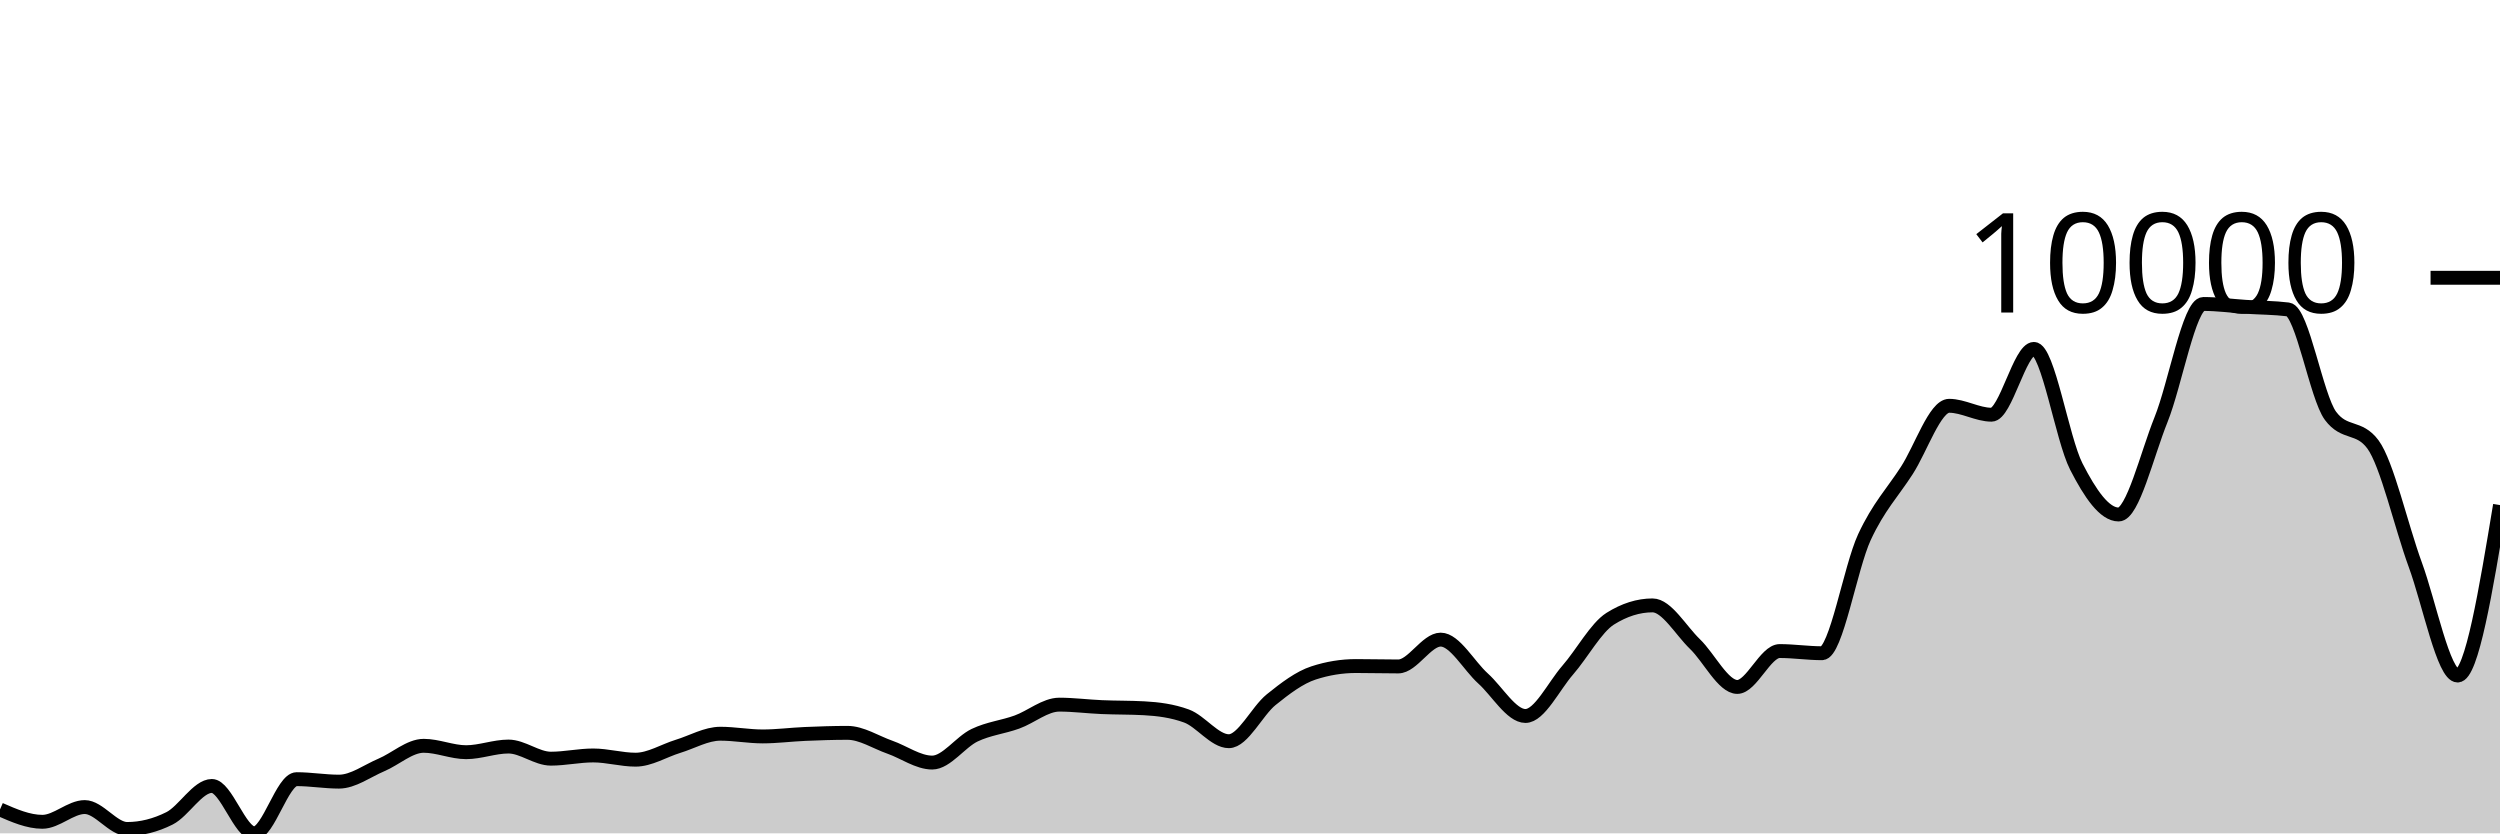
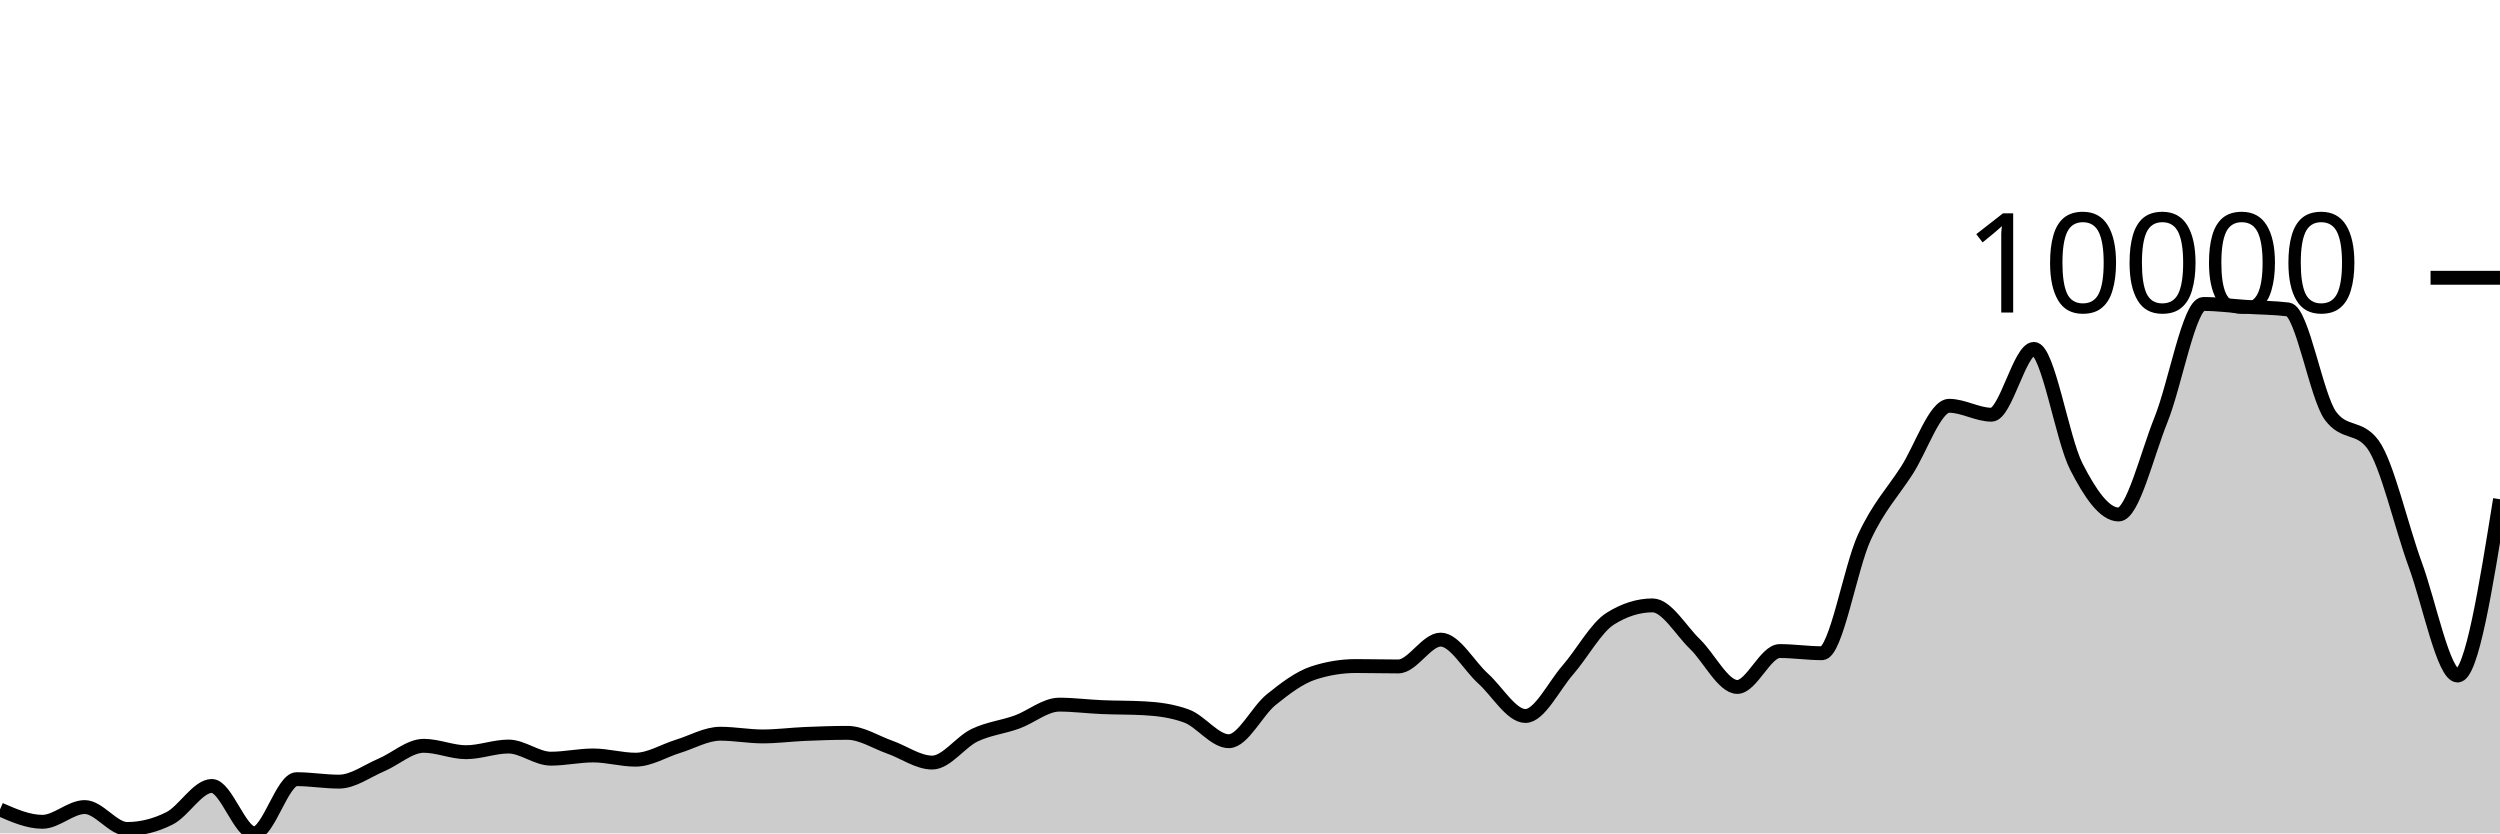
<svg xmlns="http://www.w3.org/2000/svg" viewBox="0 0 180 60">
  <g transform="translate(0,20)">
-     <path class="area" fill="rgba(0, 0, 0, 0.2)" d="M0,38.28C1.017,38.725,2.034,39.17,3.051,39.17C4.068,39.17,5.085,38.108,6.102,38.108C7.119,38.108,8.136,39.686,9.153,39.686C10.169,39.686,11.186,39.431,12.203,38.922C13.22,38.412,14.237,36.589,15.254,36.589C16.271,36.589,17.288,40,18.305,40C19.322,40,20.339,36.1,21.356,36.1C22.373,36.1,23.39,36.278,24.407,36.278C25.424,36.278,26.441,35.507,27.458,35.077C28.475,34.647,29.492,33.698,30.508,33.698C31.525,33.698,32.542,34.158,33.559,34.158C34.576,34.158,35.593,33.751,36.61,33.751C37.627,33.751,38.644,34.624,39.661,34.624C40.678,34.624,41.695,34.393,42.712,34.393C43.729,34.393,44.746,34.697,45.763,34.697C46.78,34.697,47.797,34.049,48.814,33.737C49.831,33.426,50.847,32.828,51.864,32.828C52.881,32.828,53.898,33.023,54.915,33.023C55.932,33.023,56.949,32.887,57.966,32.844C58.983,32.801,60,32.765,61.017,32.765C62.034,32.765,63.051,33.44,64.068,33.797C65.085,34.154,66.102,34.905,67.119,34.905C68.136,34.905,69.153,33.423,70.169,32.937C71.186,32.451,72.203,32.355,73.22,31.987C74.237,31.62,75.254,30.734,76.271,30.734C77.288,30.734,78.305,30.869,79.322,30.912C80.339,30.956,81.356,30.94,82.373,30.995C83.39,31.05,84.407,31.18,85.424,31.551C86.441,31.921,87.458,33.367,88.475,33.367C89.492,33.367,90.508,31.196,91.525,30.376C92.542,29.557,93.559,28.782,94.576,28.451C95.593,28.12,96.61,27.955,97.627,27.955C98.644,27.955,99.661,27.984,100.678,27.984C101.695,27.984,102.712,26.052,103.729,26.052C104.746,26.052,105.763,27.935,106.78,28.851C107.797,29.768,108.814,31.551,109.831,31.551C110.847,31.551,111.864,29.409,112.881,28.242C113.898,27.076,114.915,25.192,115.932,24.55C116.949,23.909,117.966,23.588,118.983,23.588C120,23.588,121.017,25.391,122.034,26.37C123.051,27.349,124.068,29.46,125.085,29.46C126.102,29.46,127.119,26.876,128.136,26.876C129.153,26.876,130.169,27.032,131.186,27.032C132.203,27.032,133.22,20.871,134.237,18.678C135.254,16.486,136.271,15.455,137.288,13.878C138.305,12.301,139.322,9.217,140.339,9.217C141.356,9.217,142.373,9.859,143.39,9.859C144.407,9.859,145.424,5.121,146.441,5.121C147.458,5.121,148.475,11.6,149.492,13.587C150.508,15.574,151.525,17.044,152.542,17.044C153.559,17.044,154.576,12.742,155.593,10.216C156.61,7.689,157.627,1.886,158.644,1.886C159.661,1.886,160.678,2.025,161.695,2.091C162.712,2.156,163.729,2.154,164.746,2.279C165.763,2.405,166.78,8.574,167.797,9.941C168.814,11.309,169.831,10.625,170.847,11.992C171.864,13.36,172.881,17.879,173.898,20.653C174.915,23.428,175.932,28.639,176.949,28.639C177.966,28.639,178.983,22.503,180,16.366L180,40C178.983,40,177.966,40,176.949,40C175.932,40,174.915,40,173.898,40C172.881,40,171.864,40,170.847,40C169.831,40,168.814,40,167.797,40C166.78,40,165.763,40,164.746,40C163.729,40,162.712,40,161.695,40C160.678,40,159.661,40,158.644,40C157.627,40,156.61,40,155.593,40C154.576,40,153.559,40,152.542,40C151.525,40,150.508,40,149.492,40C148.475,40,147.458,40,146.441,40C145.424,40,144.407,40,143.39,40C142.373,40,141.356,40,140.339,40C139.322,40,138.305,40,137.288,40C136.271,40,135.254,40,134.237,40C133.22,40,132.203,40,131.186,40C130.169,40,129.153,40,128.136,40C127.119,40,126.102,40,125.085,40C124.068,40,123.051,40,122.034,40C121.017,40,120,40,118.983,40C117.966,40,116.949,40,115.932,40C114.915,40,113.898,40,112.881,40C111.864,40,110.847,40,109.831,40C108.814,40,107.797,40,106.78,40C105.763,40,104.746,40,103.729,40C102.712,40,101.695,40,100.678,40C99.661,40,98.644,40,97.627,40C96.61,40,95.593,40,94.576,40C93.559,40,92.542,40,91.525,40C90.508,40,89.492,40,88.475,40C87.458,40,86.441,40,85.424,40C84.407,40,83.39,40,82.373,40C81.356,40,80.339,40,79.322,40C78.305,40,77.288,40,76.271,40C75.254,40,74.237,40,73.22,40C72.203,40,71.186,40,70.169,40C69.153,40,68.136,40,67.119,40C66.102,40,65.085,40,64.068,40C63.051,40,62.034,40,61.017,40C60,40,58.983,40,57.966,40C56.949,40,55.932,40,54.915,40C53.898,40,52.881,40,51.864,40C50.847,40,49.831,40,48.814,40C47.797,40,46.78,40,45.763,40C44.746,40,43.729,40,42.712,40C41.695,40,40.678,40,39.661,40C38.644,40,37.627,40,36.61,40C35.593,40,34.576,40,33.559,40C32.542,40,31.525,40,30.508,40C29.492,40,28.475,40,27.458,40C26.441,40,25.424,40,24.407,40C23.39,40,22.373,40,21.356,40C20.339,40,19.322,40,18.305,40C17.288,40,16.271,40,15.254,40C14.237,40,13.22,40,12.203,40C11.186,40,10.169,40,9.153,40C8.136,40,7.119,40,6.102,40C5.085,40,4.068,40,3.051,40C2.034,40,1.017,40,0,40Z" />
-     <path class="line" stroke="black" fill="none" d="M0,38.28C1.017,38.725,2.034,39.17,3.051,39.17C4.068,39.17,5.085,38.108,6.102,38.108C7.119,38.108,8.136,39.686,9.153,39.686C10.169,39.686,11.186,39.431,12.203,38.922C13.22,38.412,14.237,36.589,15.254,36.589C16.271,36.589,17.288,40,18.305,40C19.322,40,20.339,36.1,21.356,36.1C22.373,36.1,23.39,36.278,24.407,36.278C25.424,36.278,26.441,35.507,27.458,35.077C28.475,34.647,29.492,33.698,30.508,33.698C31.525,33.698,32.542,34.158,33.559,34.158C34.576,34.158,35.593,33.751,36.61,33.751C37.627,33.751,38.644,34.624,39.661,34.624C40.678,34.624,41.695,34.393,42.712,34.393C43.729,34.393,44.746,34.697,45.763,34.697C46.78,34.697,47.797,34.049,48.814,33.737C49.831,33.426,50.847,32.828,51.864,32.828C52.881,32.828,53.898,33.023,54.915,33.023C55.932,33.023,56.949,32.887,57.966,32.844C58.983,32.801,60,32.765,61.017,32.765C62.034,32.765,63.051,33.44,64.068,33.797C65.085,34.154,66.102,34.905,67.119,34.905C68.136,34.905,69.153,33.423,70.169,32.937C71.186,32.451,72.203,32.355,73.22,31.987C74.237,31.62,75.254,30.734,76.271,30.734C77.288,30.734,78.305,30.869,79.322,30.912C80.339,30.956,81.356,30.94,82.373,30.995C83.39,31.05,84.407,31.18,85.424,31.551C86.441,31.921,87.458,33.367,88.475,33.367C89.492,33.367,90.508,31.196,91.525,30.376C92.542,29.557,93.559,28.782,94.576,28.451C95.593,28.12,96.61,27.955,97.627,27.955C98.644,27.955,99.661,27.984,100.678,27.984C101.695,27.984,102.712,26.052,103.729,26.052C104.746,26.052,105.763,27.935,106.78,28.851C107.797,29.768,108.814,31.551,109.831,31.551C110.847,31.551,111.864,29.409,112.881,28.242C113.898,27.076,114.915,25.192,115.932,24.55C116.949,23.909,117.966,23.588,118.983,23.588C120,23.588,121.017,25.391,122.034,26.37C123.051,27.349,124.068,29.46,125.085,29.46C126.102,29.46,127.119,26.876,128.136,26.876C129.153,26.876,130.169,27.032,131.186,27.032C132.203,27.032,133.22,20.871,134.237,18.678C135.254,16.486,136.271,15.455,137.288,13.878C138.305,12.301,139.322,9.217,140.339,9.217C141.356,9.217,142.373,9.859,143.39,9.859C144.407,9.859,145.424,5.121,146.441,5.121C147.458,5.121,148.475,11.6,149.492,13.587C150.508,15.574,151.525,17.044,152.542,17.044C153.559,17.044,154.576,12.742,155.593,10.216C156.61,7.689,157.627,1.886,158.644,1.886C159.661,1.886,160.678,2.025,161.695,2.091C162.712,2.156,163.729,2.154,164.746,2.279C165.763,2.405,166.78,8.574,167.797,9.941C168.814,11.309,169.831,10.625,170.847,11.992C171.864,13.36,172.881,17.879,173.898,20.653C174.915,23.428,175.932,28.639,176.949,28.639C177.966,28.639,178.983,22.503,180,16.366" />
+     <path class="area" fill="rgba(0, 0, 0, 0.2)" d="M0,38.28C1.017,38.725,2.034,39.17,3.051,39.17C4.068,39.17,5.085,38.108,6.102,38.108C7.119,38.108,8.136,39.686,9.153,39.686C10.169,39.686,11.186,39.431,12.203,38.922C13.22,38.412,14.237,36.589,15.254,36.589C16.271,36.589,17.288,40,18.305,40C19.322,40,20.339,36.1,21.356,36.1C22.373,36.1,23.39,36.278,24.407,36.278C25.424,36.278,26.441,35.507,27.458,35.077C28.475,34.647,29.492,33.698,30.508,33.698C31.525,33.698,32.542,34.158,33.559,34.158C34.576,34.158,35.593,33.751,36.61,33.751C37.627,33.751,38.644,34.624,39.661,34.624C40.678,34.624,41.695,34.393,42.712,34.393C43.729,34.393,44.746,34.697,45.763,34.697C46.78,34.697,47.797,34.049,48.814,33.737C49.831,33.426,50.847,32.828,51.864,32.828C52.881,32.828,53.898,33.023,54.915,33.023C55.932,33.023,56.949,32.887,57.966,32.844C58.983,32.801,60,32.765,61.017,32.765C62.034,32.765,63.051,33.44,64.068,33.797C65.085,34.154,66.102,34.905,67.119,34.905C68.136,34.905,69.153,33.423,70.169,32.937C71.186,32.451,72.203,32.355,73.22,31.987C74.237,31.62,75.254,30.734,76.271,30.734C77.288,30.734,78.305,30.869,79.322,30.912C80.339,30.956,81.356,30.94,82.373,30.995C83.39,31.05,84.407,31.18,85.424,31.551C86.441,31.921,87.458,33.367,88.475,33.367C89.492,33.367,90.508,31.196,91.525,30.376C92.542,29.557,93.559,28.782,94.576,28.451C95.593,28.12,96.61,27.955,97.627,27.955C98.644,27.955,99.661,27.984,100.678,27.984C101.695,27.984,102.712,26.052,103.729,26.052C104.746,26.052,105.763,27.935,106.78,28.851C107.797,29.768,108.814,31.551,109.831,31.551C110.847,31.551,111.864,29.409,112.881,28.242C113.898,27.076,114.915,25.192,115.932,24.55C116.949,23.909,117.966,23.588,118.983,23.588C120,23.588,121.017,25.391,122.034,26.37C123.051,27.349,124.068,29.46,125.085,29.46C126.102,29.46,127.119,26.876,128.136,26.876C129.153,26.876,130.169,27.032,131.186,27.032C132.203,27.032,133.22,20.871,134.237,18.678C135.254,16.486,136.271,15.455,137.288,13.878C138.305,12.301,139.322,9.217,140.339,9.217C141.356,9.217,142.373,9.859,143.39,9.859C144.407,9.859,145.424,5.121,146.441,5.121C147.458,5.121,148.475,11.6,149.492,13.587C150.508,15.574,151.525,17.044,152.542,17.044C153.559,17.044,154.576,12.742,155.593,10.216C156.61,7.689,157.627,1.886,158.644,1.886C159.661,1.886,160.678,2.025,161.695,2.091C162.712,2.156,163.729,2.154,164.746,2.279C165.763,2.405,166.78,8.574,167.797,9.941C168.814,11.309,169.831,10.625,170.847,11.992C171.864,13.36,172.881,17.879,173.898,20.653C174.915,23.428,175.932,28.639,176.949,28.639C177.966,28.639,178.983,22.293,180,15.946L180,40C178.983,40,177.966,40,176.949,40C175.932,40,174.915,40,173.898,40C172.881,40,171.864,40,170.847,40C169.831,40,168.814,40,167.797,40C166.78,40,165.763,40,164.746,40C163.729,40,162.712,40,161.695,40C160.678,40,159.661,40,158.644,40C157.627,40,156.61,40,155.593,40C154.576,40,153.559,40,152.542,40C151.525,40,150.508,40,149.492,40C148.475,40,147.458,40,146.441,40C145.424,40,144.407,40,143.39,40C142.373,40,141.356,40,140.339,40C139.322,40,138.305,40,137.288,40C136.271,40,135.254,40,134.237,40C133.22,40,132.203,40,131.186,40C130.169,40,129.153,40,128.136,40C127.119,40,126.102,40,125.085,40C124.068,40,123.051,40,122.034,40C121.017,40,120,40,118.983,40C117.966,40,116.949,40,115.932,40C114.915,40,113.898,40,112.881,40C111.864,40,110.847,40,109.831,40C108.814,40,107.797,40,106.78,40C105.763,40,104.746,40,103.729,40C102.712,40,101.695,40,100.678,40C99.661,40,98.644,40,97.627,40C96.61,40,95.593,40,94.576,40C93.559,40,92.542,40,91.525,40C90.508,40,89.492,40,88.475,40C87.458,40,86.441,40,85.424,40C84.407,40,83.39,40,82.373,40C81.356,40,80.339,40,79.322,40C78.305,40,77.288,40,76.271,40C75.254,40,74.237,40,73.22,40C72.203,40,71.186,40,70.169,40C69.153,40,68.136,40,67.119,40C66.102,40,65.085,40,64.068,40C63.051,40,62.034,40,61.017,40C60,40,58.983,40,57.966,40C56.949,40,55.932,40,54.915,40C53.898,40,52.881,40,51.864,40C50.847,40,49.831,40,48.814,40C47.797,40,46.78,40,45.763,40C44.746,40,43.729,40,42.712,40C41.695,40,40.678,40,39.661,40C38.644,40,37.627,40,36.61,40C35.593,40,34.576,40,33.559,40C32.542,40,31.525,40,30.508,40C29.492,40,28.475,40,27.458,40C26.441,40,25.424,40,24.407,40C23.39,40,22.373,40,21.356,40C20.339,40,19.322,40,18.305,40C17.288,40,16.271,40,15.254,40C14.237,40,13.22,40,12.203,40C11.186,40,10.169,40,9.153,40C8.136,40,7.119,40,6.102,40C5.085,40,4.068,40,3.051,40C2.034,40,1.017,40,0,40Z" />
+     <path class="line" stroke="black" fill="none" d="M0,38.28C1.017,38.725,2.034,39.17,3.051,39.17C4.068,39.17,5.085,38.108,6.102,38.108C7.119,38.108,8.136,39.686,9.153,39.686C10.169,39.686,11.186,39.431,12.203,38.922C13.22,38.412,14.237,36.589,15.254,36.589C16.271,36.589,17.288,40,18.305,40C19.322,40,20.339,36.1,21.356,36.1C22.373,36.1,23.39,36.278,24.407,36.278C25.424,36.278,26.441,35.507,27.458,35.077C28.475,34.647,29.492,33.698,30.508,33.698C31.525,33.698,32.542,34.158,33.559,34.158C34.576,34.158,35.593,33.751,36.61,33.751C37.627,33.751,38.644,34.624,39.661,34.624C40.678,34.624,41.695,34.393,42.712,34.393C43.729,34.393,44.746,34.697,45.763,34.697C46.78,34.697,47.797,34.049,48.814,33.737C49.831,33.426,50.847,32.828,51.864,32.828C52.881,32.828,53.898,33.023,54.915,33.023C55.932,33.023,56.949,32.887,57.966,32.844C58.983,32.801,60,32.765,61.017,32.765C62.034,32.765,63.051,33.44,64.068,33.797C65.085,34.154,66.102,34.905,67.119,34.905C68.136,34.905,69.153,33.423,70.169,32.937C71.186,32.451,72.203,32.355,73.22,31.987C74.237,31.62,75.254,30.734,76.271,30.734C77.288,30.734,78.305,30.869,79.322,30.912C80.339,30.956,81.356,30.94,82.373,30.995C83.39,31.05,84.407,31.18,85.424,31.551C86.441,31.921,87.458,33.367,88.475,33.367C89.492,33.367,90.508,31.196,91.525,30.376C92.542,29.557,93.559,28.782,94.576,28.451C95.593,28.12,96.61,27.955,97.627,27.955C98.644,27.955,99.661,27.984,100.678,27.984C101.695,27.984,102.712,26.052,103.729,26.052C104.746,26.052,105.763,27.935,106.78,28.851C107.797,29.768,108.814,31.551,109.831,31.551C110.847,31.551,111.864,29.409,112.881,28.242C113.898,27.076,114.915,25.192,115.932,24.55C116.949,23.909,117.966,23.588,118.983,23.588C120,23.588,121.017,25.391,122.034,26.37C123.051,27.349,124.068,29.46,125.085,29.46C126.102,29.46,127.119,26.876,128.136,26.876C129.153,26.876,130.169,27.032,131.186,27.032C132.203,27.032,133.22,20.871,134.237,18.678C135.254,16.486,136.271,15.455,137.288,13.878C138.305,12.301,139.322,9.217,140.339,9.217C141.356,9.217,142.373,9.859,143.39,9.859C144.407,9.859,145.424,5.121,146.441,5.121C147.458,5.121,148.475,11.6,149.492,13.587C150.508,15.574,151.525,17.044,152.542,17.044C153.559,17.044,154.576,12.742,155.593,10.216C156.61,7.689,157.627,1.886,158.644,1.886C159.661,1.886,160.678,2.025,161.695,2.091C162.712,2.156,163.729,2.154,164.746,2.279C165.763,2.405,166.78,8.574,167.797,9.941C168.814,11.309,169.831,10.625,170.847,11.992C171.864,13.36,172.881,17.879,173.898,20.653C174.915,23.428,175.932,28.639,176.949,28.639C177.966,28.639,178.983,22.293,180,15.946" />
    <path class="axis-ceiling" stroke-width="1" stroke="black" fill="none" d="M175,0L180,0" />
    <text class="axis-ceiling-label" font-family="sans-serif" text-anchor="end" font-size="10px" x="170" y="2.5">10000</text>
  </g>
</svg>
